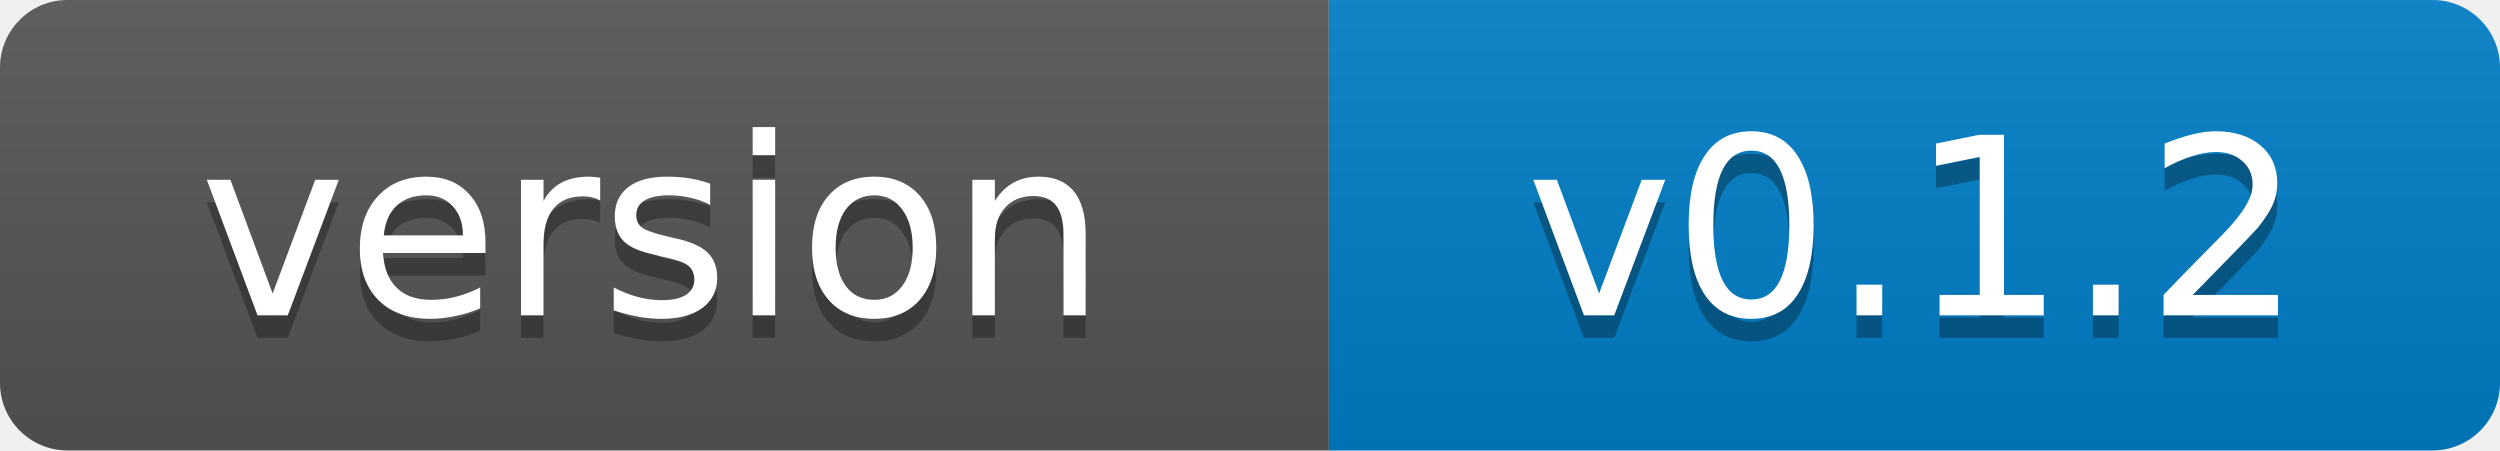
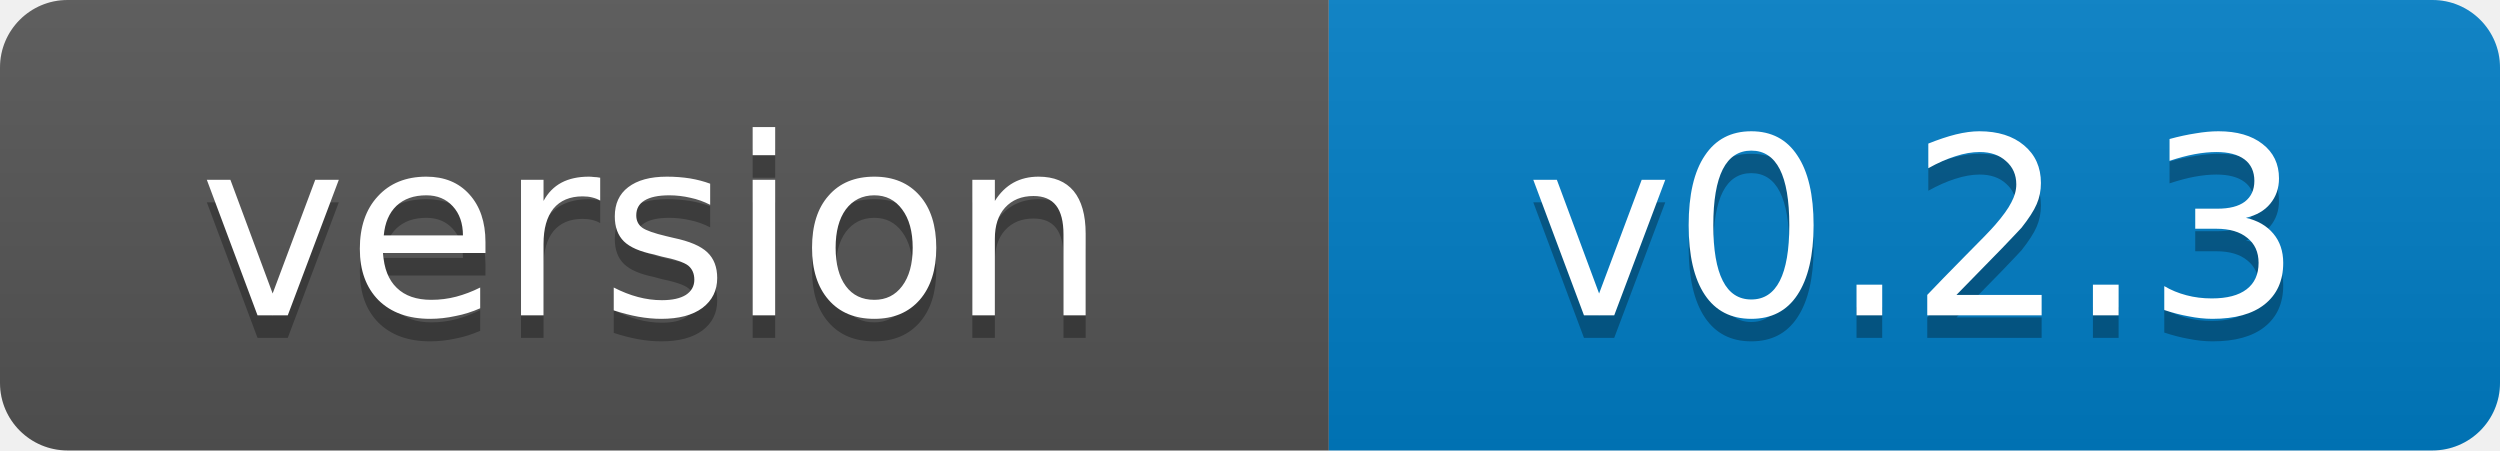
- <svg xmlns="http://www.w3.org/2000/svg" width="111" height="20" role="img" aria-label="version: v0.1.2">
+ <svg xmlns="http://www.w3.org/2000/svg" width="111" height="20" role="img" aria-label="version: v0.2.3">
  <linearGradient id="s" x2="0" y2="100%">
    <stop offset="0" stop-color="#bbb" stop-opacity=".1" />
    <stop offset="1" stop-opacity=".1" />
  </linearGradient>
  <clipPath id="r">
    <rect width="111" height="20" rx="3" fill="#fff" />
  </clipPath>
  <g clip-path="url(#r)">
    <rect width="59" height="20" fill="#555" />
    <rect x="59" width="52" height="20" fill="#007ec6" />
    <rect width="111" height="20" fill="url(#s)" />
  </g>
  <g fill="#fff" text-anchor="middle" font-family="Verdana,Geneva,DejaVu Sans,sans-serif" font-size="11">
    <text x="29" y="15" fill="#010101" fill-opacity=".3">version</text>
    <text x="29" y="14">version</text>
-     <text x="85" y="15" fill="#010101" fill-opacity=".3">v0.1.2</text>
-     <text x="85" y="14">v0.1.2</text>
+     <text x="85" y="15" fill="#010101" fill-opacity=".3">v0.2.3</text>
+     <text x="85" y="14">v0.2.3</text>
  </g>
</svg>
